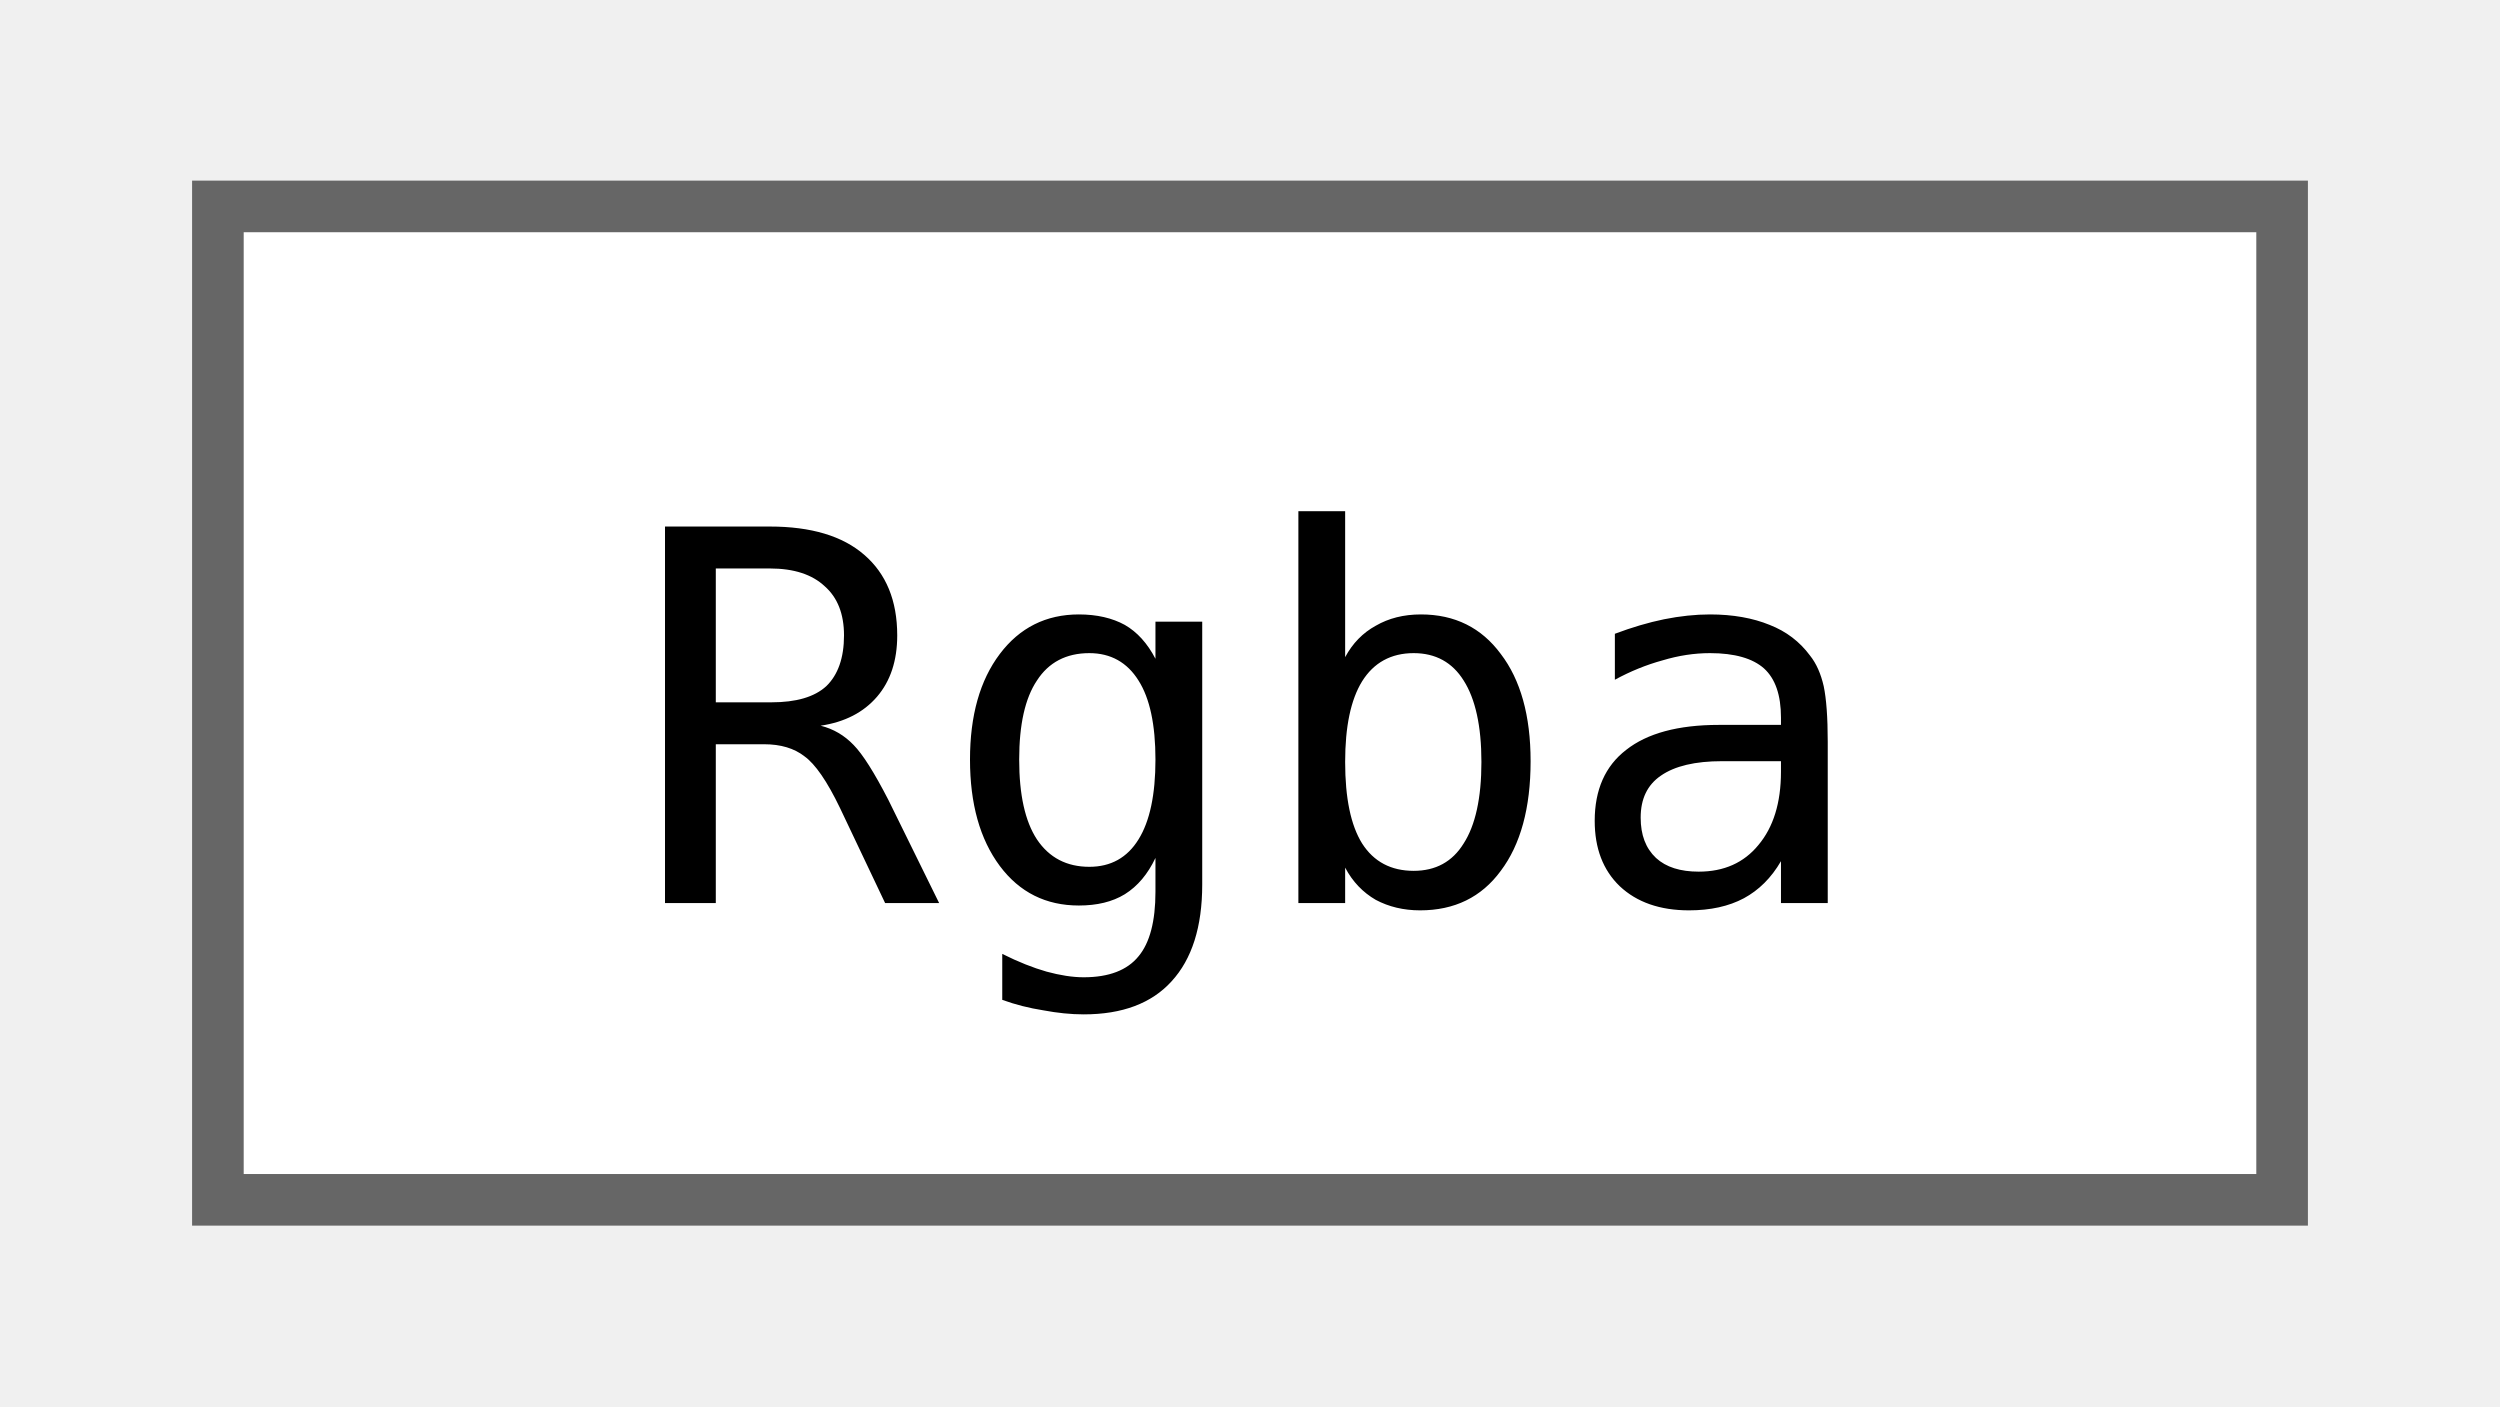
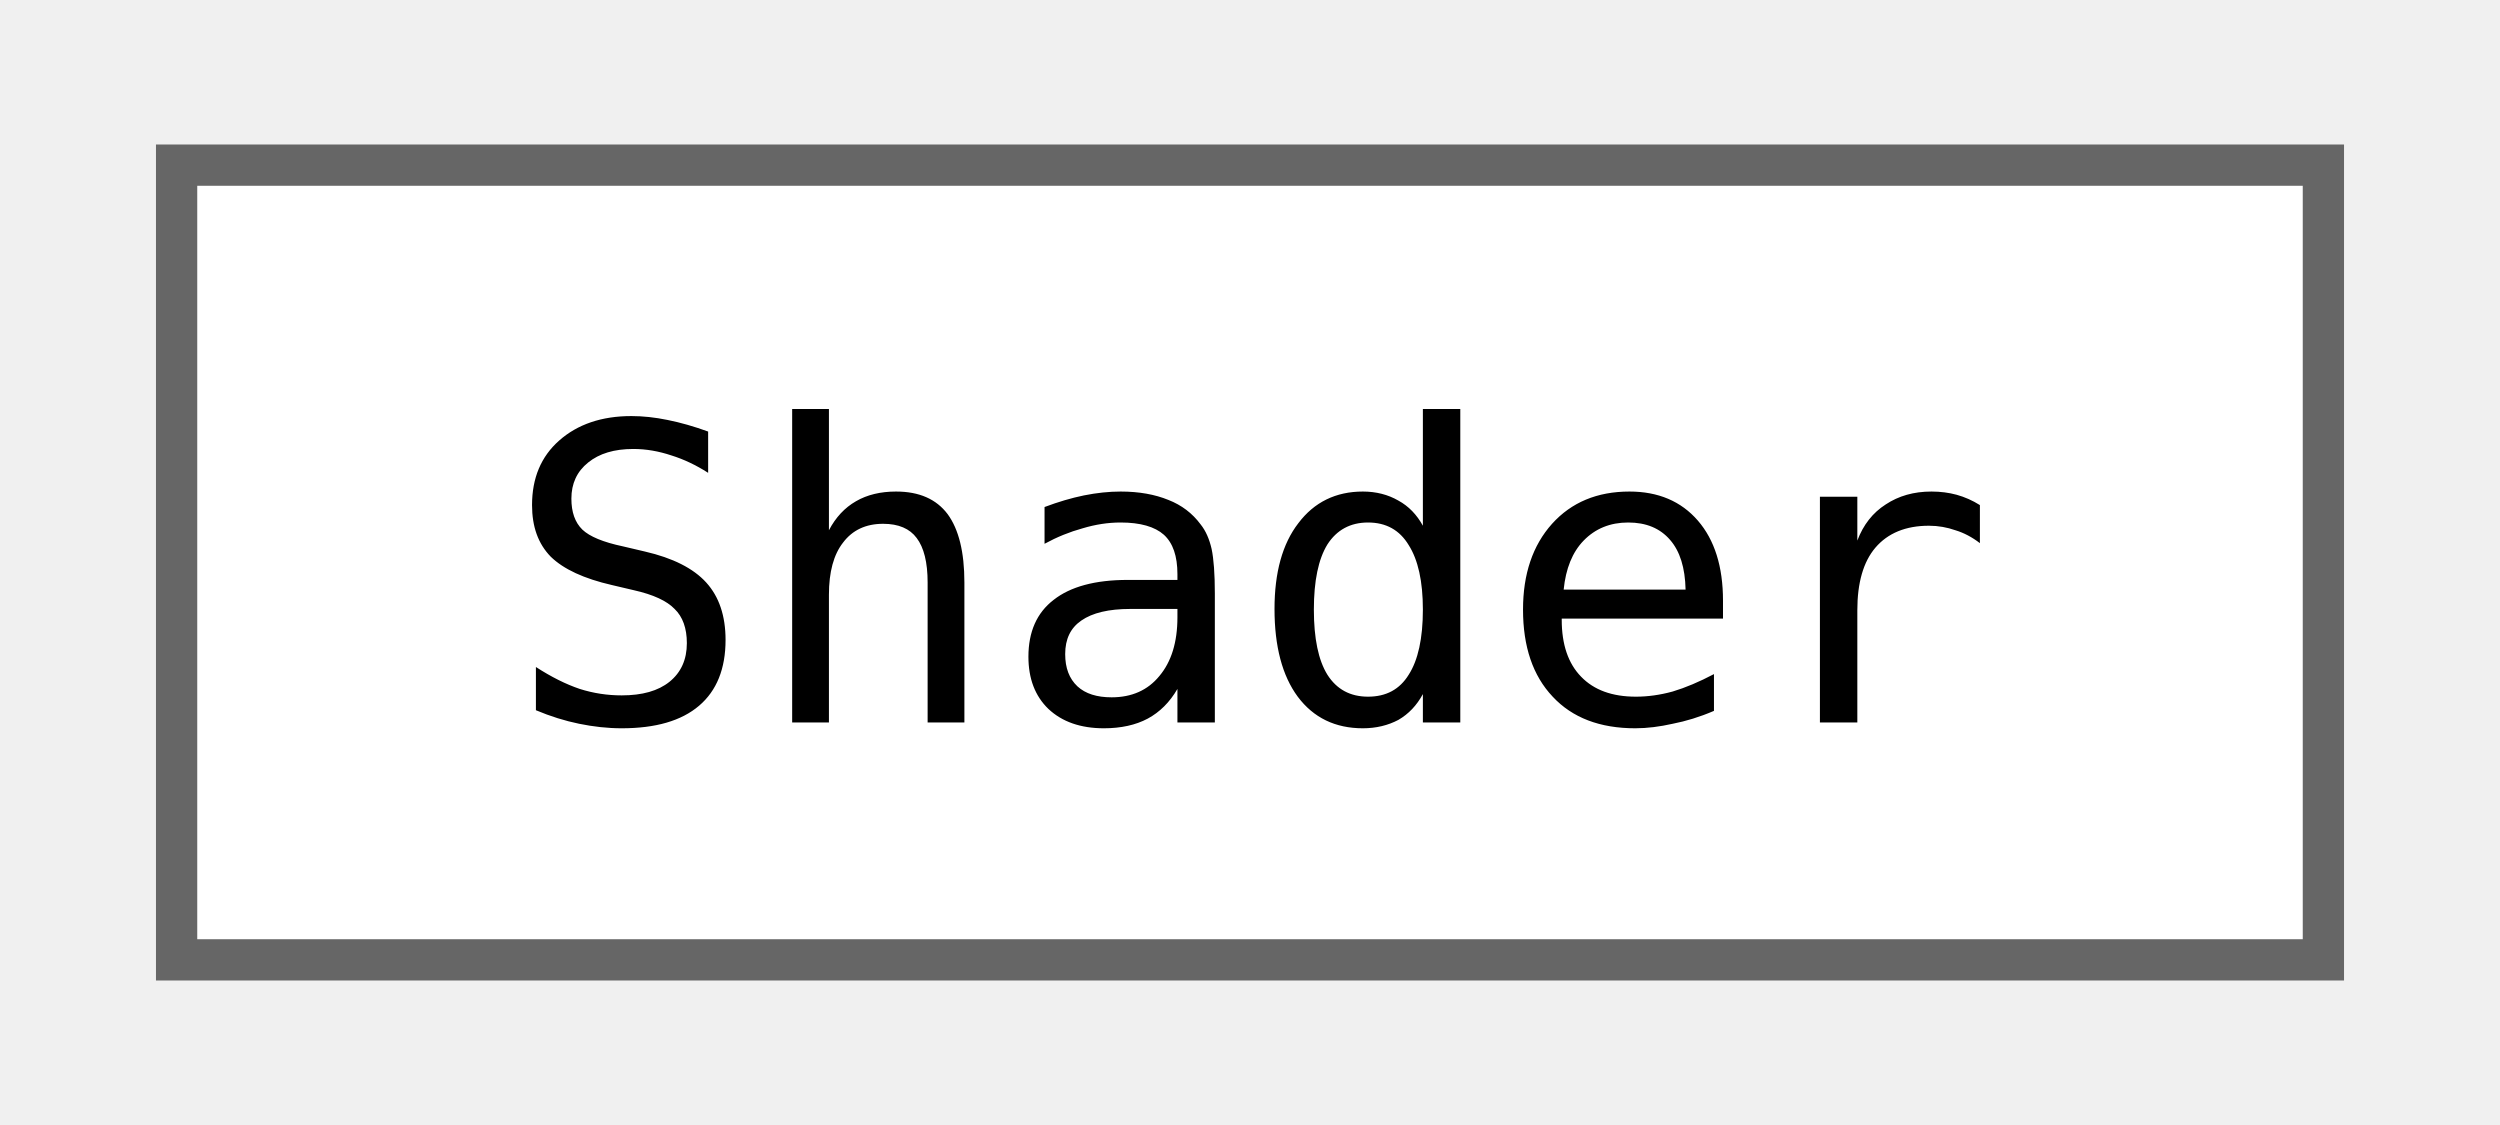
- <svg xmlns="http://www.w3.org/2000/svg" xmlns:xlink="http://www.w3.org/1999/xlink" width="48pt" height="27pt" viewBox="0.00 0.00 48.00 27.25">
+ <svg xmlns="http://www.w3.org/2000/svg" xmlns:xlink="http://www.w3.org/1999/xlink" width="60pt" height="27pt" viewBox="0.00 0.00 60.00 27.25">
  <g id="graph0" class="graph" transform="scale(1 1) rotate(0) translate(4 23.25)">
    <g id="Node000000" class="node">
      <g id="a_Node000000">
-         <a xlink:href="classjngl_1_1Rgba.html" target="_top" xlink:title="Object representing a RGBA color.">
-           <polygon fill="white" stroke="#666666" points="40,-19.25 0,-19.25 0,0 40,0 40,-19.25" />
-           <text text-anchor="middle" x="20" y="-5.75" font-family="ui-monospace,monospace" font-size="10.00">Rgba</text>
+         <a xlink:href="classjngl_1_1Shader.html" target="_top" xlink:title="Fragment or vertex GLSL shader.">
+           <polygon fill="white" stroke="#666666" points="52,-19.25 0,-19.25 0,0 52,0 52,-19.25" />
+           <text text-anchor="middle" x="26" y="-5.75" font-family="ui-monospace,monospace" font-size="10.00">Shader</text>
        </a>
      </g>
    </g>
  </g>
</svg>
